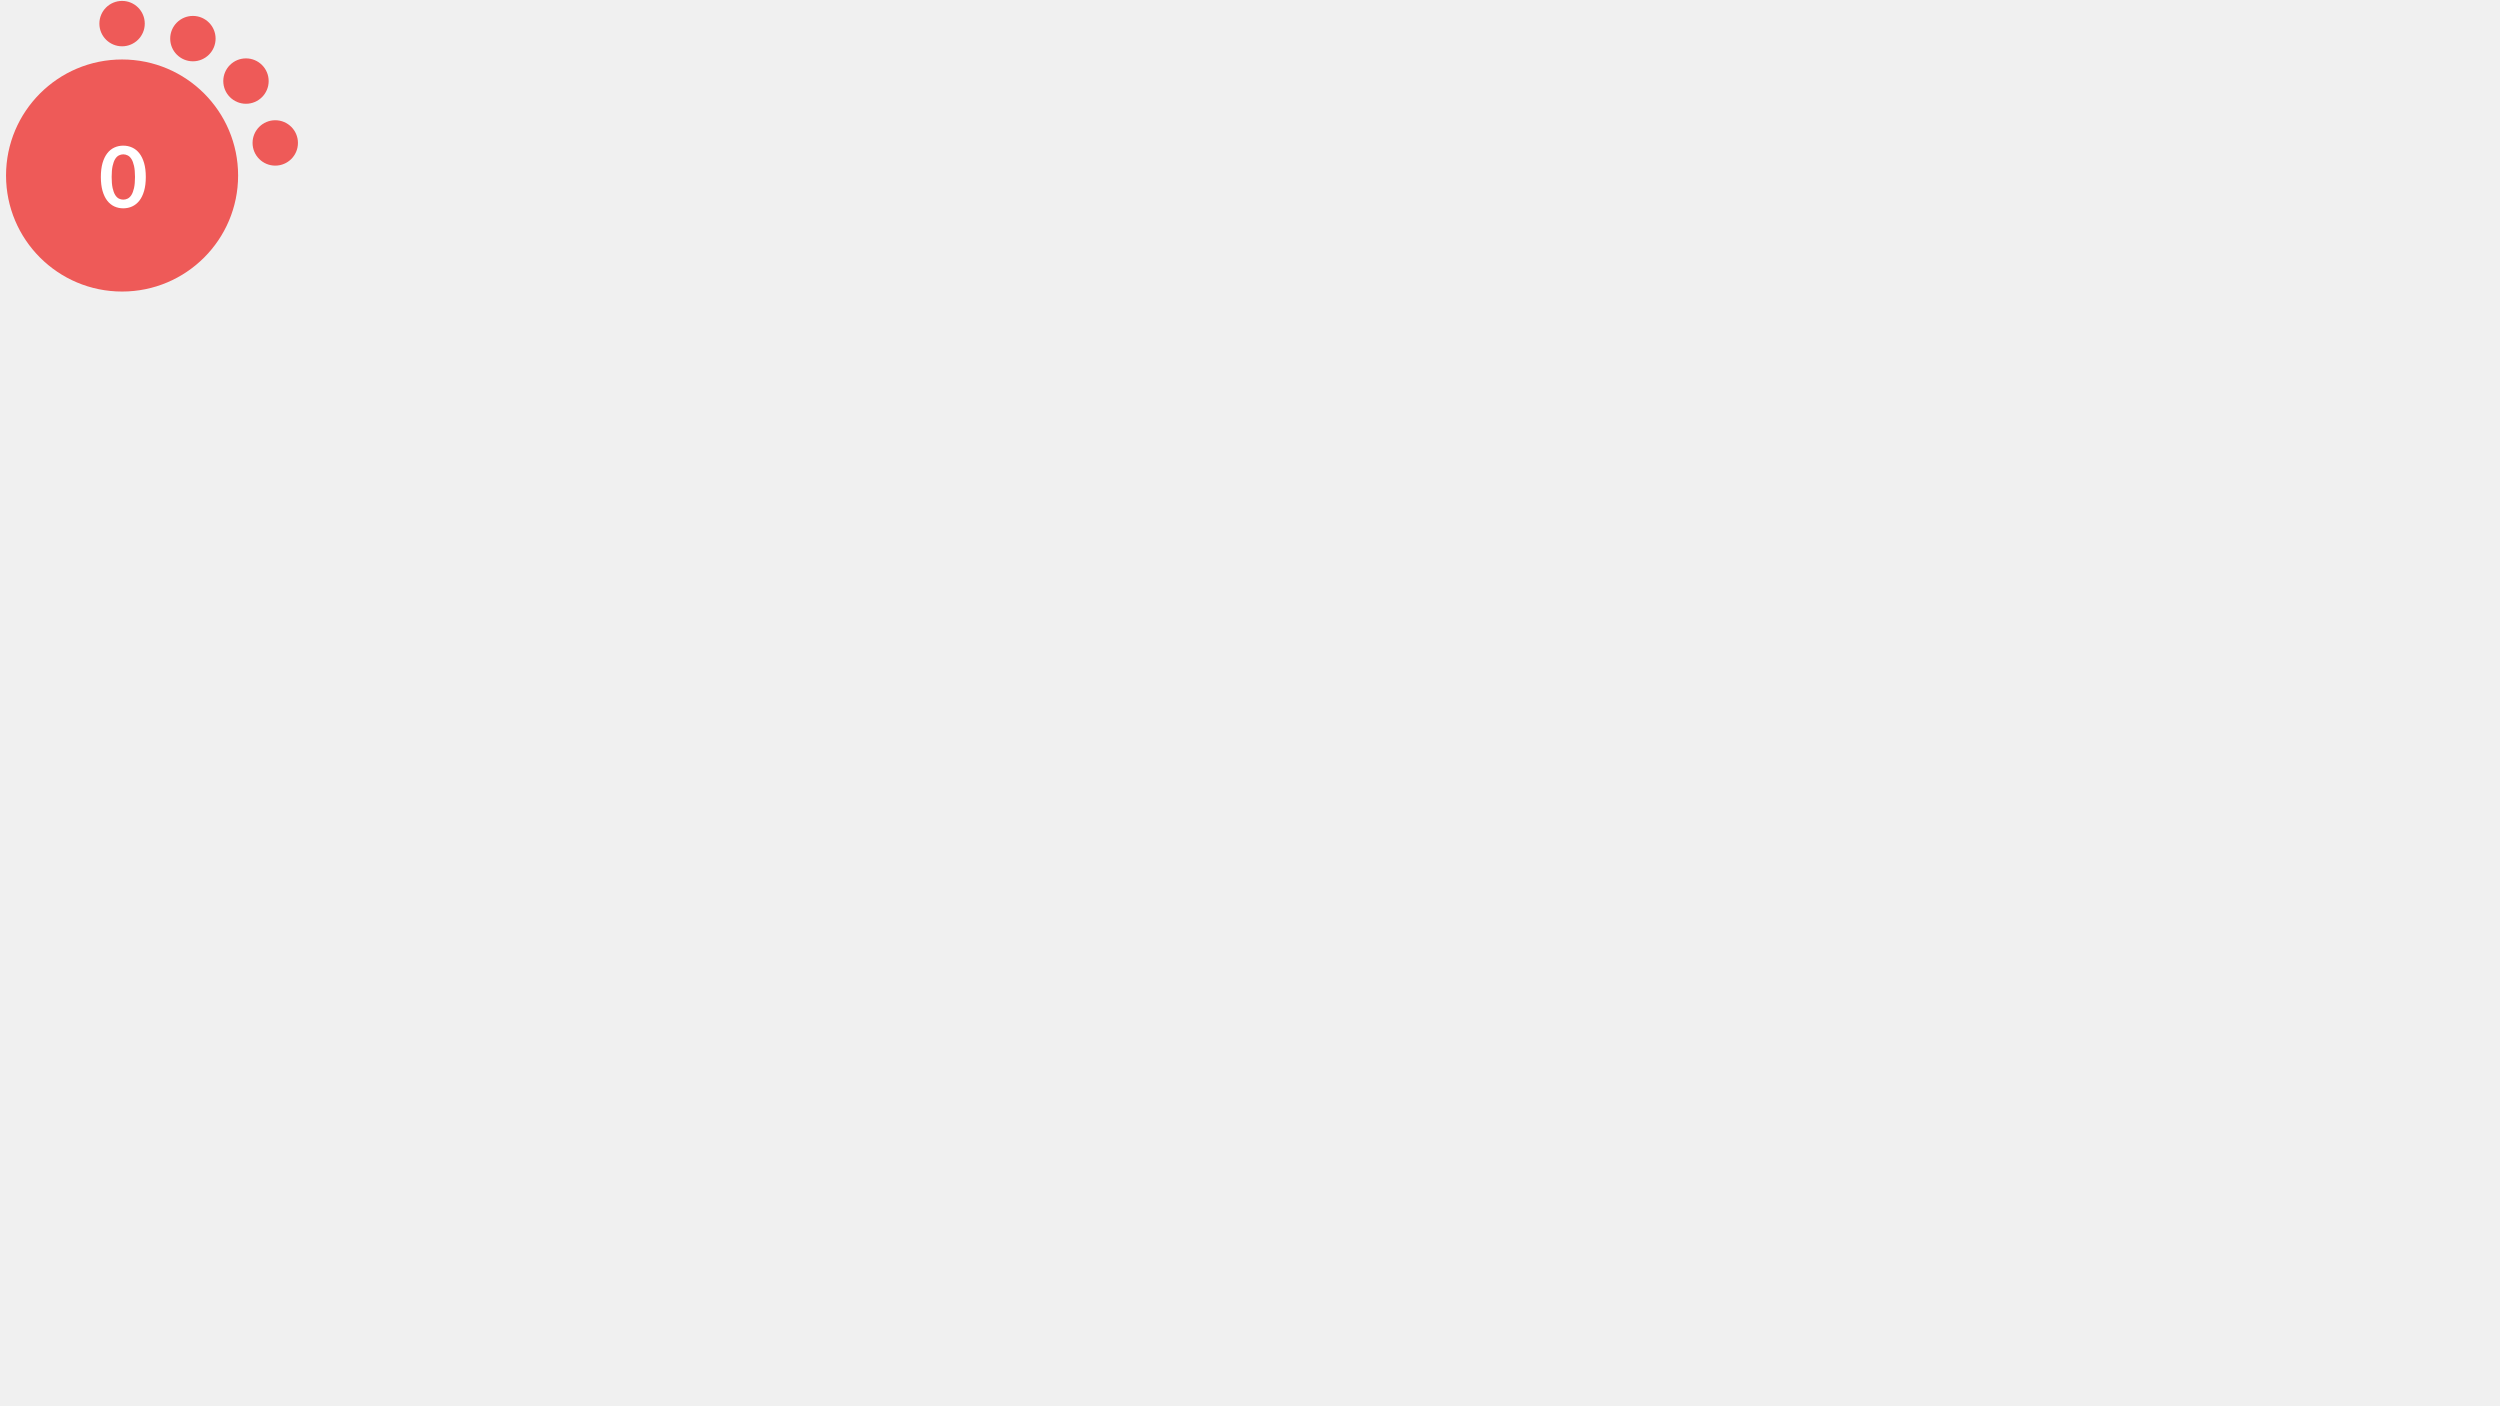
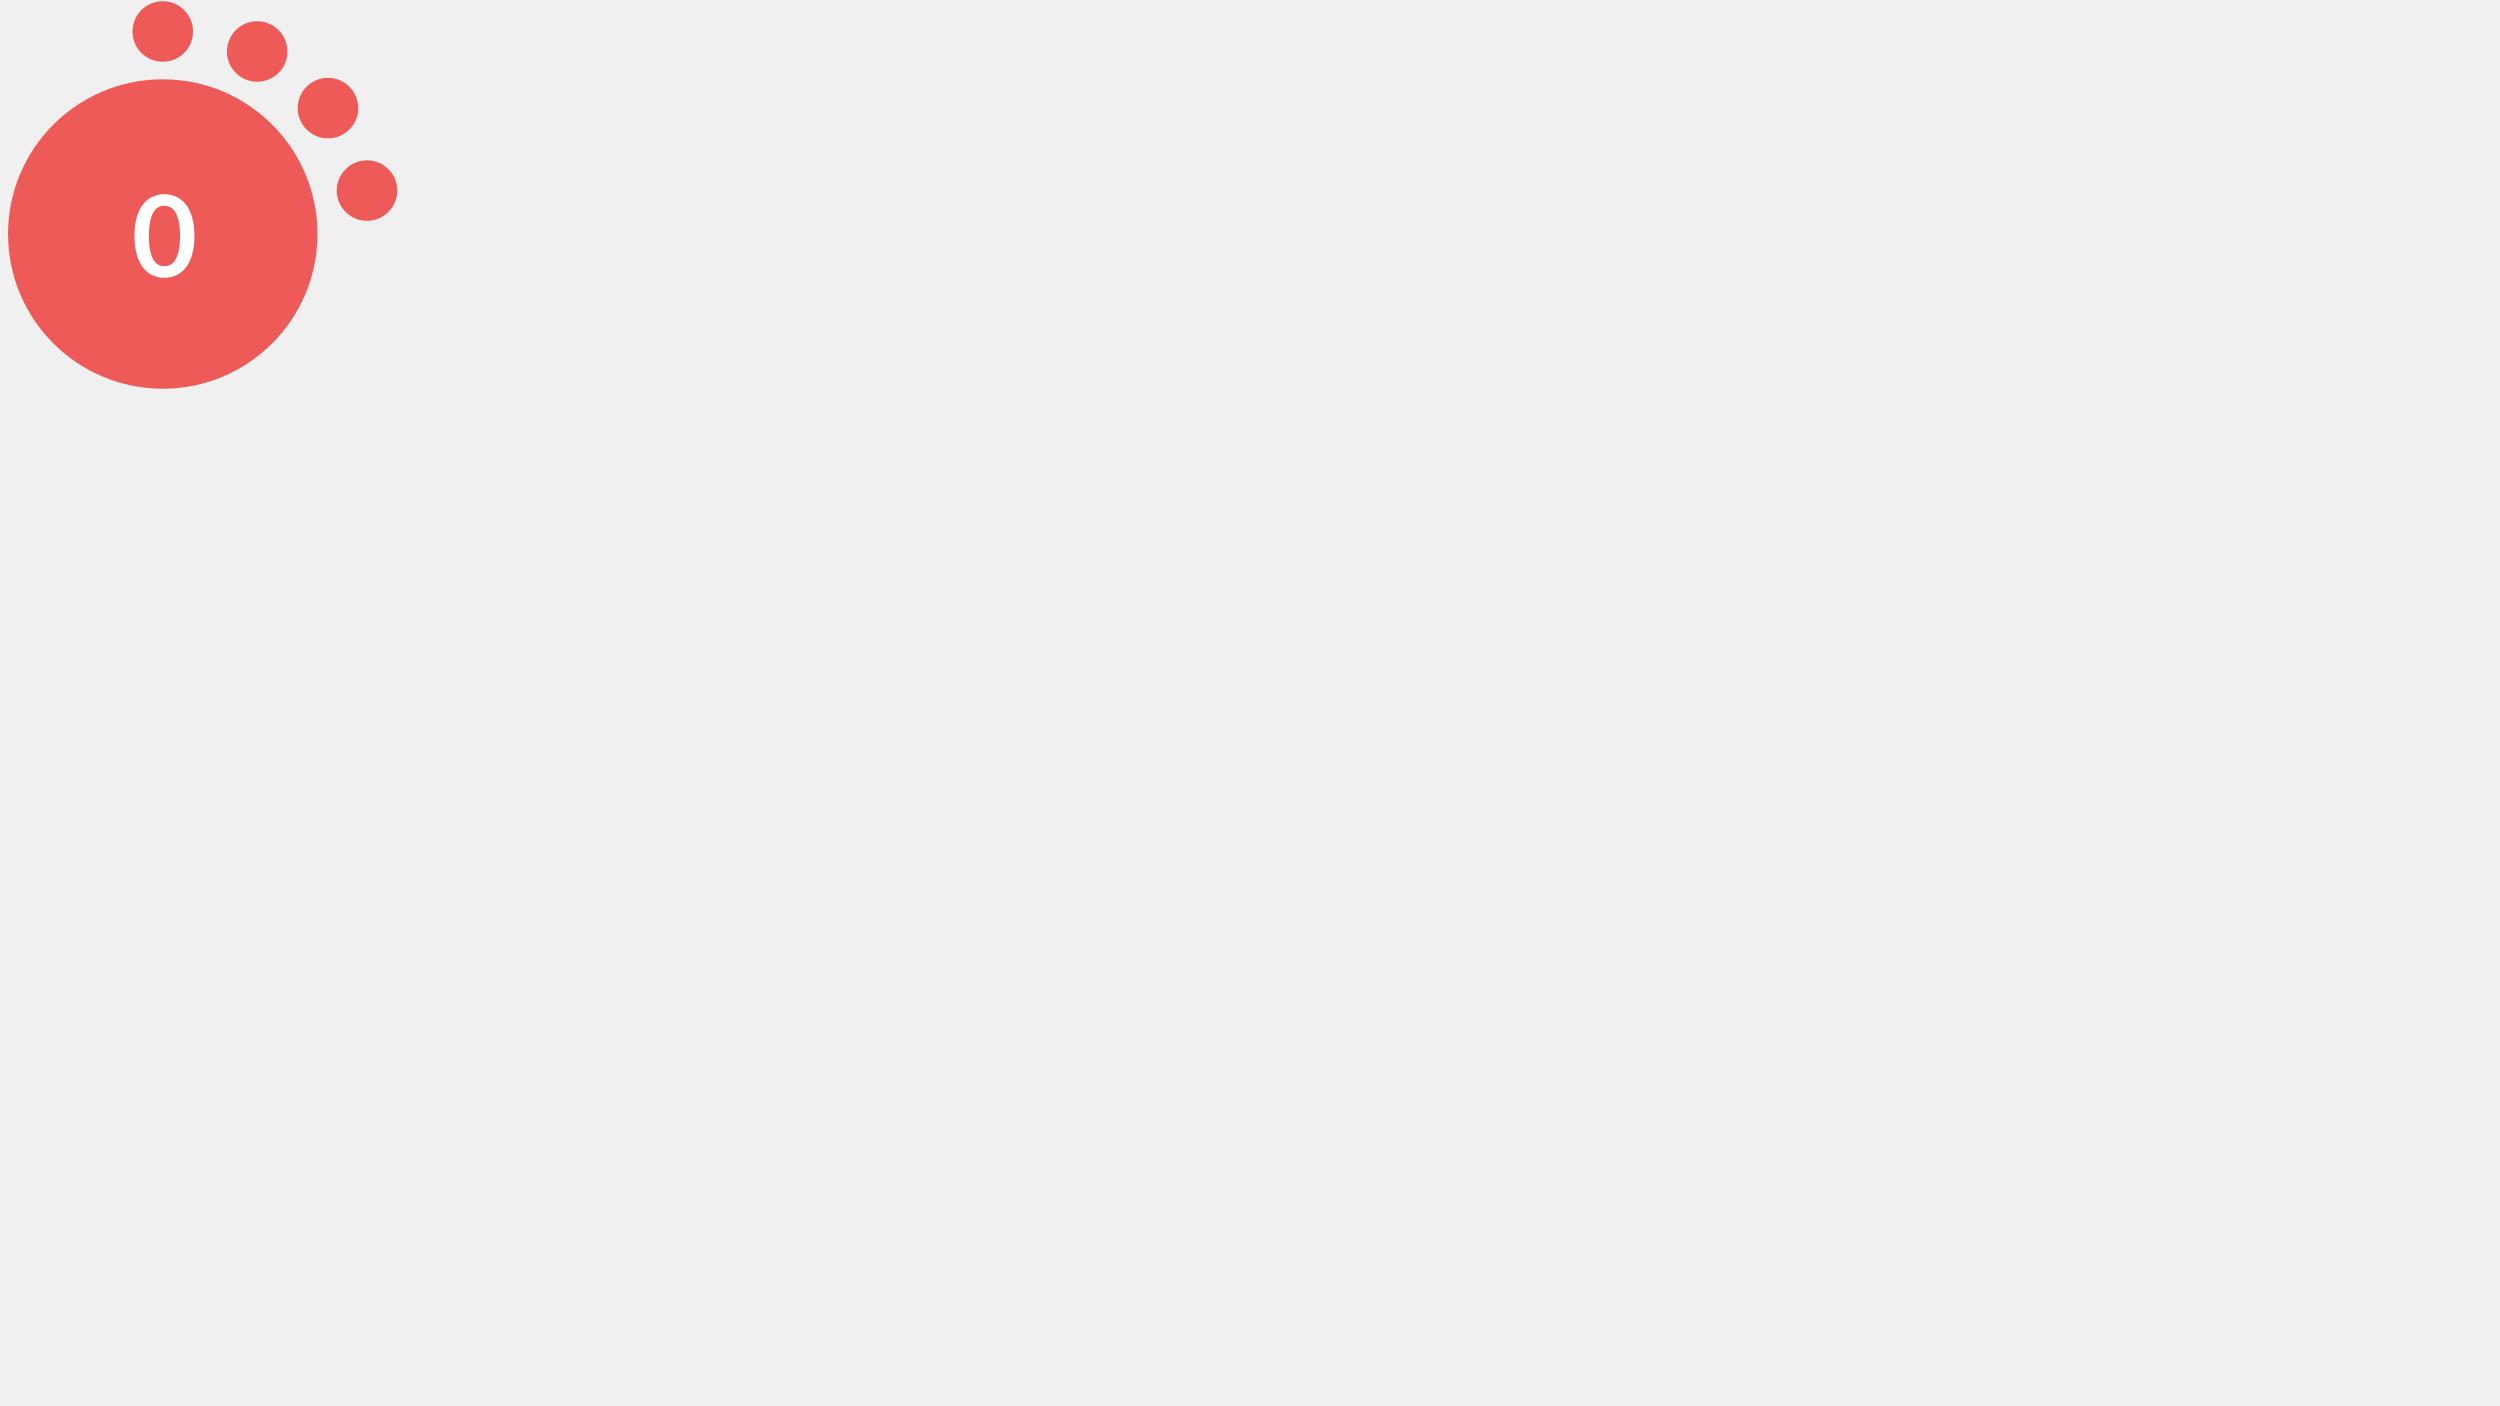
- <svg xmlns="http://www.w3.org/2000/svg" version="1.1" id="Layer_1" x="0px" y="0px" viewBox="0 0 1366 768 " style="enable-background:new 0 0 0 0;" xml:space="preserve">
+ <svg xmlns="http://www.w3.org/2000/svg" version="1.1" id="Layer_1" x="0px" y="0px" viewBox="0 0 1024.5 576 " style="enable-background:new 0 0 0 0;" xml:space="preserve">
  <style type="text/css">			.red{fill:#EE5A58;}		    .orange {fill:#F1A72E;}		    .green{fill:#AED17C;}			.yellow{fill:#F4D05D;}			.st2{fill:#FFFFFF;}			.st3{font-family:Lato-Bold, Lato;font-weight:700;}			.st4{font-size:46.339px;}		</style>
  <circle class="red" cx="66.7" cy="95.9" r="63.4" />
  <circle class="red" cx="66.7" cy="12.9" r="12.4" />
  <circle class="red" cx="105.4" cy="21.1" r="12.4" />
  <circle class="red" cx="134.4" cy="44.3" r="12.4" />
  <circle class="red" cx="150.4" cy="78.1" r="12.4" />
  <text transform="matrix(1 0 0 1 53.9507 113.4561)" class="st2 st3 st4">0</text>
</svg>
